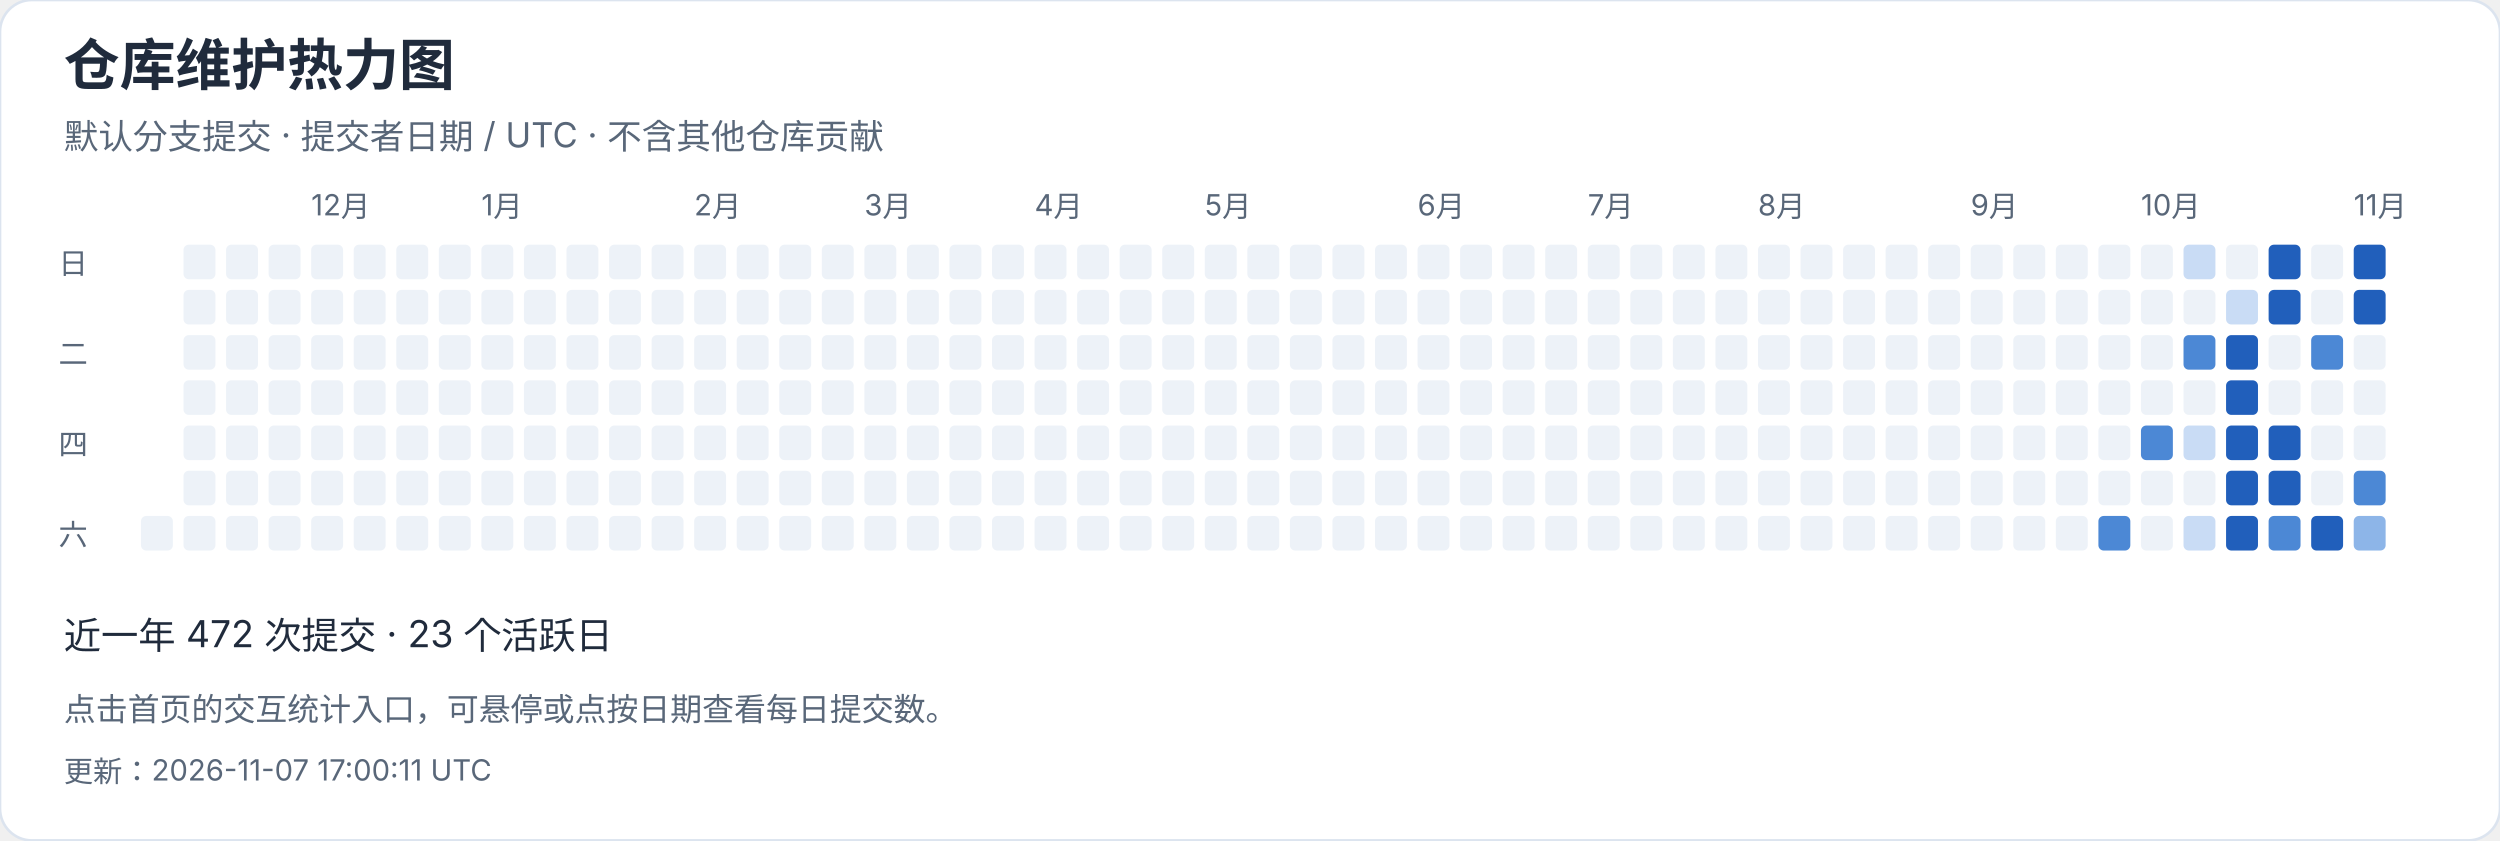
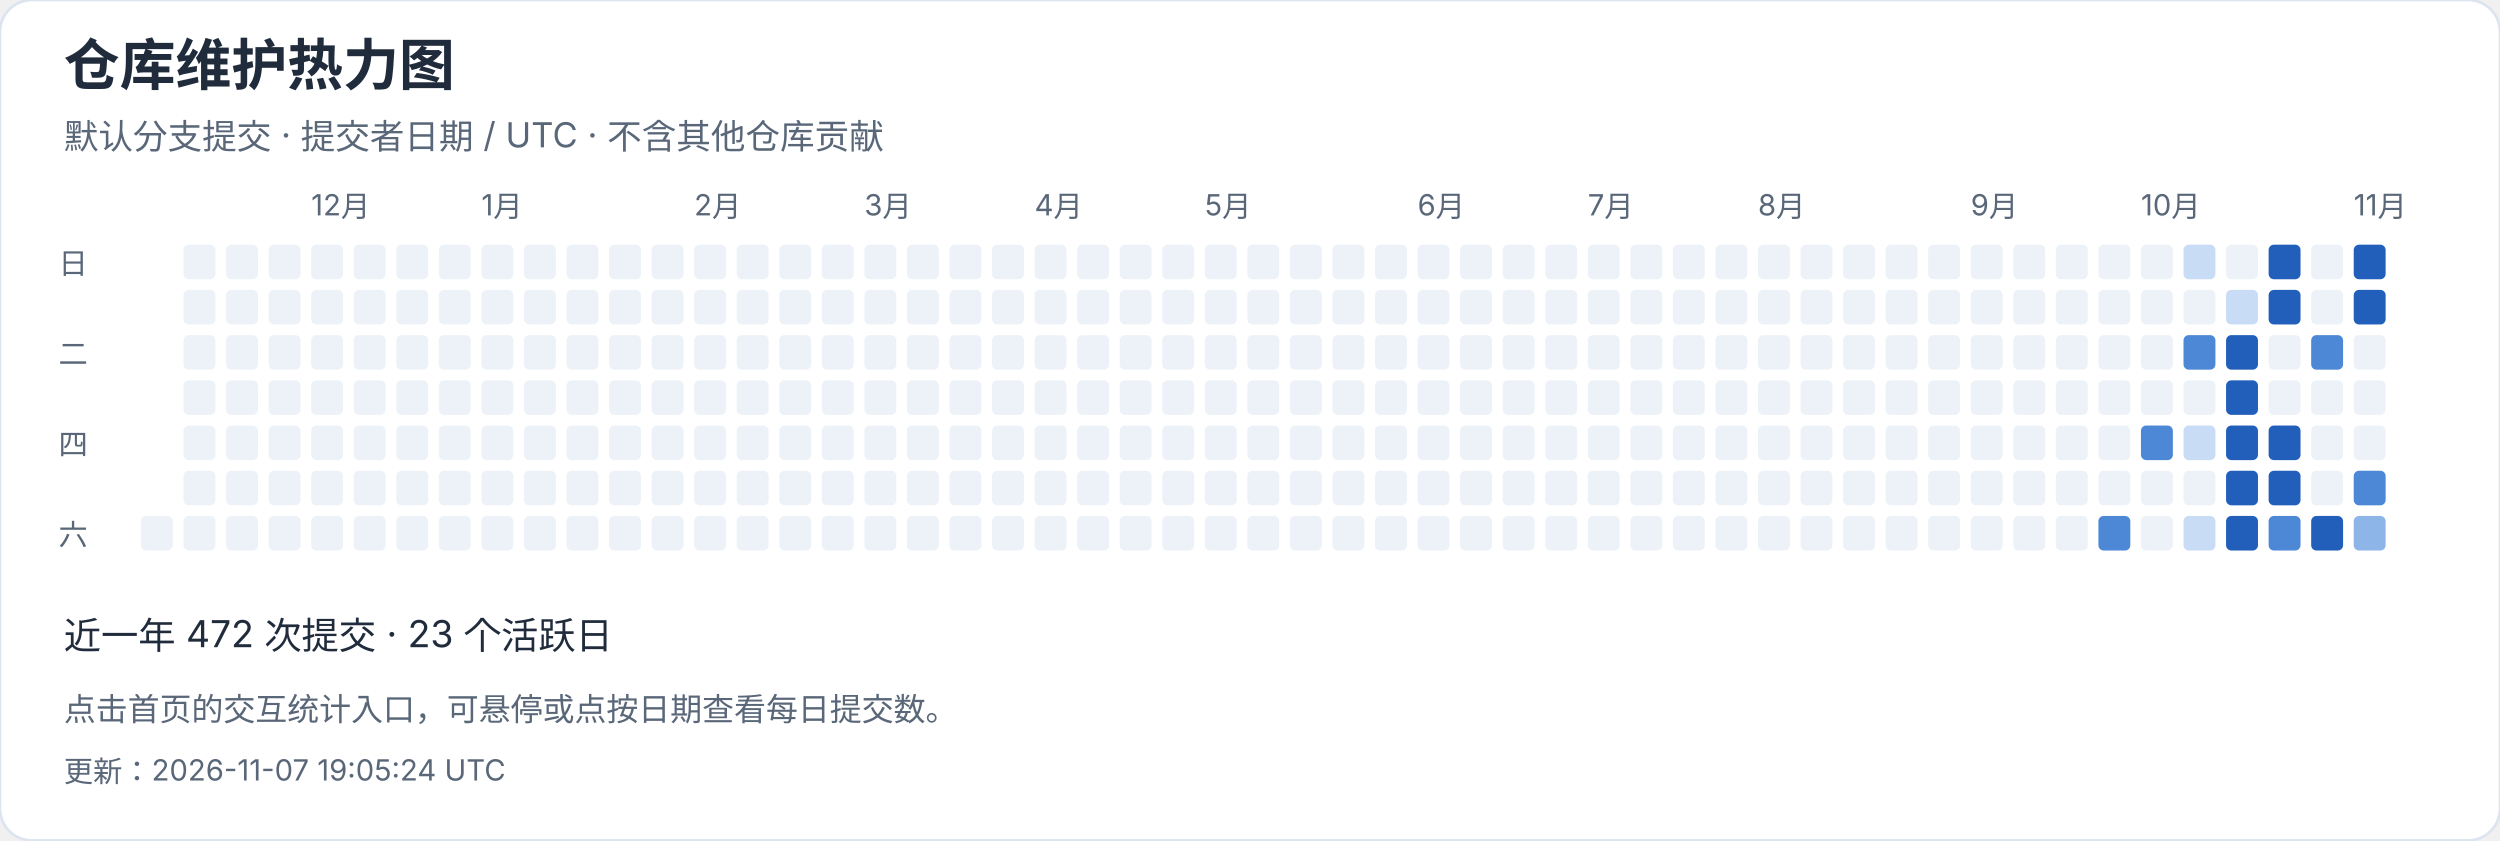
<svg xmlns="http://www.w3.org/2000/svg" width="940" height="316" viewBox="0 0 940 316" role="img" aria-label="仓库维护热力图">
  <style>text{font-family:-apple-system,BlinkMacSystemFont,"Segoe UI","PingFang SC","Microsoft YaHei",sans-serif;font-variant-numeric:tabular-nums}</style>
  <rect width="940" height="316" rx="12" fill="white" stroke="#dce4ef" />
  <text x="24" y="32" font-size="21" fill="#202b3c" font-weight="650" text-anchor="start">仓库维护热力图</text>
  <text x="24" y="56" font-size="13" fill="#596779" font-weight="400" text-anchor="start">默认分支提交 · 提交者日期 / UTC · 不含其他仓库贡献</text>
  <rect x="53" y="194" width="12" height="13" rx="2" fill="#edf2f8" />
  <rect x="69" y="92" width="12" height="13" rx="2" fill="#edf2f8" />
  <rect x="69" y="109" width="12" height="13" rx="2" fill="#edf2f8" />
  <rect x="69" y="126" width="12" height="13" rx="2" fill="#edf2f8" />
  <rect x="69" y="143" width="12" height="13" rx="2" fill="#edf2f8" />
  <rect x="69" y="160" width="12" height="13" rx="2" fill="#edf2f8" />
  <rect x="69" y="177" width="12" height="13" rx="2" fill="#edf2f8" />
  <rect x="69" y="194" width="12" height="13" rx="2" fill="#edf2f8" />
  <rect x="85" y="92" width="12" height="13" rx="2" fill="#edf2f8" />
  <rect x="85" y="109" width="12" height="13" rx="2" fill="#edf2f8" />
  <rect x="85" y="126" width="12" height="13" rx="2" fill="#edf2f8" />
  <rect x="85" y="143" width="12" height="13" rx="2" fill="#edf2f8" />
  <rect x="85" y="160" width="12" height="13" rx="2" fill="#edf2f8" />
  <rect x="85" y="177" width="12" height="13" rx="2" fill="#edf2f8" />
  <rect x="85" y="194" width="12" height="13" rx="2" fill="#edf2f8" />
  <rect x="101" y="92" width="12" height="13" rx="2" fill="#edf2f8" />
  <rect x="101" y="109" width="12" height="13" rx="2" fill="#edf2f8" />
  <rect x="101" y="126" width="12" height="13" rx="2" fill="#edf2f8" />
  <rect x="101" y="143" width="12" height="13" rx="2" fill="#edf2f8" />
  <rect x="101" y="160" width="12" height="13" rx="2" fill="#edf2f8" />
  <rect x="101" y="177" width="12" height="13" rx="2" fill="#edf2f8" />
  <rect x="101" y="194" width="12" height="13" rx="2" fill="#edf2f8" />
  <rect x="117" y="92" width="12" height="13" rx="2" fill="#edf2f8" />
  <text x="117" y="81" font-size="11" fill="#596779" font-weight="400" text-anchor="start">12月</text>
  <rect x="117" y="109" width="12" height="13" rx="2" fill="#edf2f8" />
  <rect x="117" y="126" width="12" height="13" rx="2" fill="#edf2f8" />
  <rect x="117" y="143" width="12" height="13" rx="2" fill="#edf2f8" />
  <rect x="117" y="160" width="12" height="13" rx="2" fill="#edf2f8" />
  <rect x="117" y="177" width="12" height="13" rx="2" fill="#edf2f8" />
  <rect x="117" y="194" width="12" height="13" rx="2" fill="#edf2f8" />
  <rect x="133" y="92" width="12" height="13" rx="2" fill="#edf2f8" />
  <rect x="133" y="109" width="12" height="13" rx="2" fill="#edf2f8" />
  <rect x="133" y="126" width="12" height="13" rx="2" fill="#edf2f8" />
  <rect x="133" y="143" width="12" height="13" rx="2" fill="#edf2f8" />
  <rect x="133" y="160" width="12" height="13" rx="2" fill="#edf2f8" />
  <rect x="133" y="177" width="12" height="13" rx="2" fill="#edf2f8" />
  <rect x="133" y="194" width="12" height="13" rx="2" fill="#edf2f8" />
  <rect x="149" y="92" width="12" height="13" rx="2" fill="#edf2f8" />
  <rect x="149" y="109" width="12" height="13" rx="2" fill="#edf2f8" />
  <rect x="149" y="126" width="12" height="13" rx="2" fill="#edf2f8" />
  <rect x="149" y="143" width="12" height="13" rx="2" fill="#edf2f8" />
  <rect x="149" y="160" width="12" height="13" rx="2" fill="#edf2f8" />
  <rect x="149" y="177" width="12" height="13" rx="2" fill="#edf2f8" />
  <rect x="149" y="194" width="12" height="13" rx="2" fill="#edf2f8" />
  <rect x="165" y="92" width="12" height="13" rx="2" fill="#edf2f8" />
  <rect x="165" y="109" width="12" height="13" rx="2" fill="#edf2f8" />
  <rect x="165" y="126" width="12" height="13" rx="2" fill="#edf2f8" />
  <rect x="165" y="143" width="12" height="13" rx="2" fill="#edf2f8" />
  <rect x="165" y="160" width="12" height="13" rx="2" fill="#edf2f8" />
  <rect x="165" y="177" width="12" height="13" rx="2" fill="#edf2f8" />
  <rect x="165" y="194" width="12" height="13" rx="2" fill="#edf2f8" />
  <rect x="181" y="92" width="12" height="13" rx="2" fill="#edf2f8" />
  <rect x="181" y="109" width="12" height="13" rx="2" fill="#edf2f8" />
  <rect x="181" y="126" width="12" height="13" rx="2" fill="#edf2f8" />
  <rect x="181" y="143" width="12" height="13" rx="2" fill="#edf2f8" />
  <text x="181" y="81" font-size="11" fill="#596779" font-weight="400" text-anchor="start">1月</text>
  <rect x="181" y="160" width="12" height="13" rx="2" fill="#edf2f8" />
  <rect x="181" y="177" width="12" height="13" rx="2" fill="#edf2f8" />
  <rect x="181" y="194" width="12" height="13" rx="2" fill="#edf2f8" />
  <rect x="197" y="92" width="12" height="13" rx="2" fill="#edf2f8" />
  <rect x="197" y="109" width="12" height="13" rx="2" fill="#edf2f8" />
  <rect x="197" y="126" width="12" height="13" rx="2" fill="#edf2f8" />
  <rect x="197" y="143" width="12" height="13" rx="2" fill="#edf2f8" />
  <rect x="197" y="160" width="12" height="13" rx="2" fill="#edf2f8" />
  <rect x="197" y="177" width="12" height="13" rx="2" fill="#edf2f8" />
  <rect x="197" y="194" width="12" height="13" rx="2" fill="#edf2f8" />
  <rect x="213" y="92" width="12" height="13" rx="2" fill="#edf2f8" />
  <rect x="213" y="109" width="12" height="13" rx="2" fill="#edf2f8" />
  <rect x="213" y="126" width="12" height="13" rx="2" fill="#edf2f8" />
  <rect x="213" y="143" width="12" height="13" rx="2" fill="#edf2f8" />
  <rect x="213" y="160" width="12" height="13" rx="2" fill="#edf2f8" />
  <rect x="213" y="177" width="12" height="13" rx="2" fill="#edf2f8" />
  <rect x="213" y="194" width="12" height="13" rx="2" fill="#edf2f8" />
  <rect x="229" y="92" width="12" height="13" rx="2" fill="#edf2f8" />
  <rect x="229" y="109" width="12" height="13" rx="2" fill="#edf2f8" />
  <rect x="229" y="126" width="12" height="13" rx="2" fill="#edf2f8" />
  <rect x="229" y="143" width="12" height="13" rx="2" fill="#edf2f8" />
  <rect x="229" y="160" width="12" height="13" rx="2" fill="#edf2f8" />
  <rect x="229" y="177" width="12" height="13" rx="2" fill="#edf2f8" />
  <rect x="229" y="194" width="12" height="13" rx="2" fill="#edf2f8" />
  <rect x="245" y="92" width="12" height="13" rx="2" fill="#edf2f8" />
  <rect x="245" y="109" width="12" height="13" rx="2" fill="#edf2f8" />
  <rect x="245" y="126" width="12" height="13" rx="2" fill="#edf2f8" />
  <rect x="245" y="143" width="12" height="13" rx="2" fill="#edf2f8" />
  <rect x="245" y="160" width="12" height="13" rx="2" fill="#edf2f8" />
  <rect x="245" y="177" width="12" height="13" rx="2" fill="#edf2f8" />
  <rect x="245" y="194" width="12" height="13" rx="2" fill="#edf2f8" />
  <text x="261" y="81" font-size="11" fill="#596779" font-weight="400" text-anchor="start">2月</text>
  <rect x="261" y="92" width="12" height="13" rx="2" fill="#edf2f8" />
  <rect x="261" y="109" width="12" height="13" rx="2" fill="#edf2f8" />
  <rect x="261" y="126" width="12" height="13" rx="2" fill="#edf2f8" />
  <rect x="261" y="143" width="12" height="13" rx="2" fill="#edf2f8" />
  <rect x="261" y="160" width="12" height="13" rx="2" fill="#edf2f8" />
  <rect x="261" y="177" width="12" height="13" rx="2" fill="#edf2f8" />
  <rect x="261" y="194" width="12" height="13" rx="2" fill="#edf2f8" />
  <rect x="277" y="92" width="12" height="13" rx="2" fill="#edf2f8" />
  <rect x="277" y="109" width="12" height="13" rx="2" fill="#edf2f8" />
  <rect x="277" y="126" width="12" height="13" rx="2" fill="#edf2f8" />
  <rect x="277" y="143" width="12" height="13" rx="2" fill="#edf2f8" />
  <rect x="277" y="160" width="12" height="13" rx="2" fill="#edf2f8" />
  <rect x="277" y="177" width="12" height="13" rx="2" fill="#edf2f8" />
  <rect x="277" y="194" width="12" height="13" rx="2" fill="#edf2f8" />
  <rect x="293" y="92" width="12" height="13" rx="2" fill="#edf2f8" />
  <rect x="293" y="109" width="12" height="13" rx="2" fill="#edf2f8" />
  <rect x="293" y="126" width="12" height="13" rx="2" fill="#edf2f8" />
  <rect x="293" y="143" width="12" height="13" rx="2" fill="#edf2f8" />
  <rect x="293" y="160" width="12" height="13" rx="2" fill="#edf2f8" />
  <rect x="293" y="177" width="12" height="13" rx="2" fill="#edf2f8" />
  <rect x="293" y="194" width="12" height="13" rx="2" fill="#edf2f8" />
  <rect x="309" y="92" width="12" height="13" rx="2" fill="#edf2f8" />
  <rect x="309" y="109" width="12" height="13" rx="2" fill="#edf2f8" />
  <rect x="309" y="126" width="12" height="13" rx="2" fill="#edf2f8" />
  <rect x="309" y="143" width="12" height="13" rx="2" fill="#edf2f8" />
  <rect x="309" y="160" width="12" height="13" rx="2" fill="#edf2f8" />
  <rect x="309" y="177" width="12" height="13" rx="2" fill="#edf2f8" />
  <rect x="309" y="194" width="12" height="13" rx="2" fill="#edf2f8" />
  <text x="325" y="81" font-size="11" fill="#596779" font-weight="400" text-anchor="start">3月</text>
  <rect x="325" y="92" width="12" height="13" rx="2" fill="#edf2f8" />
  <rect x="325" y="109" width="12" height="13" rx="2" fill="#edf2f8" />
  <rect x="325" y="126" width="12" height="13" rx="2" fill="#edf2f8" />
  <rect x="325" y="143" width="12" height="13" rx="2" fill="#edf2f8" />
  <rect x="325" y="160" width="12" height="13" rx="2" fill="#edf2f8" />
  <rect x="325" y="177" width="12" height="13" rx="2" fill="#edf2f8" />
  <rect x="325" y="194" width="12" height="13" rx="2" fill="#edf2f8" />
  <rect x="341" y="92" width="12" height="13" rx="2" fill="#edf2f8" />
  <rect x="341" y="109" width="12" height="13" rx="2" fill="#edf2f8" />
  <rect x="341" y="126" width="12" height="13" rx="2" fill="#edf2f8" />
  <rect x="341" y="143" width="12" height="13" rx="2" fill="#edf2f8" />
  <rect x="341" y="160" width="12" height="13" rx="2" fill="#edf2f8" />
  <rect x="341" y="177" width="12" height="13" rx="2" fill="#edf2f8" />
  <rect x="341" y="194" width="12" height="13" rx="2" fill="#edf2f8" />
  <rect x="357" y="92" width="12" height="13" rx="2" fill="#edf2f8" />
  <rect x="357" y="109" width="12" height="13" rx="2" fill="#edf2f8" />
  <rect x="357" y="126" width="12" height="13" rx="2" fill="#edf2f8" />
  <rect x="357" y="143" width="12" height="13" rx="2" fill="#edf2f8" />
  <rect x="357" y="160" width="12" height="13" rx="2" fill="#edf2f8" />
  <rect x="357" y="177" width="12" height="13" rx="2" fill="#edf2f8" />
  <rect x="357" y="194" width="12" height="13" rx="2" fill="#edf2f8" />
  <rect x="373" y="92" width="12" height="13" rx="2" fill="#edf2f8" />
  <rect x="373" y="109" width="12" height="13" rx="2" fill="#edf2f8" />
  <rect x="373" y="126" width="12" height="13" rx="2" fill="#edf2f8" />
  <rect x="373" y="143" width="12" height="13" rx="2" fill="#edf2f8" />
  <rect x="373" y="160" width="12" height="13" rx="2" fill="#edf2f8" />
  <rect x="373" y="177" width="12" height="13" rx="2" fill="#edf2f8" />
  <rect x="373" y="194" width="12" height="13" rx="2" fill="#edf2f8" />
  <rect x="389" y="92" width="12" height="13" rx="2" fill="#edf2f8" />
  <rect x="389" y="109" width="12" height="13" rx="2" fill="#edf2f8" />
  <rect x="389" y="126" width="12" height="13" rx="2" fill="#edf2f8" />
  <text x="389" y="81" font-size="11" fill="#596779" font-weight="400" text-anchor="start">4月</text>
  <rect x="389" y="143" width="12" height="13" rx="2" fill="#edf2f8" />
  <rect x="389" y="160" width="12" height="13" rx="2" fill="#edf2f8" />
  <rect x="389" y="177" width="12" height="13" rx="2" fill="#edf2f8" />
  <rect x="389" y="194" width="12" height="13" rx="2" fill="#edf2f8" />
  <rect x="405" y="92" width="12" height="13" rx="2" fill="#edf2f8" />
  <rect x="405" y="109" width="12" height="13" rx="2" fill="#edf2f8" />
  <rect x="405" y="126" width="12" height="13" rx="2" fill="#edf2f8" />
  <rect x="405" y="143" width="12" height="13" rx="2" fill="#edf2f8" />
  <rect x="405" y="160" width="12" height="13" rx="2" fill="#edf2f8" />
  <rect x="405" y="177" width="12" height="13" rx="2" fill="#edf2f8" />
  <rect x="405" y="194" width="12" height="13" rx="2" fill="#edf2f8" />
  <rect x="421" y="92" width="12" height="13" rx="2" fill="#edf2f8" />
  <rect x="421" y="109" width="12" height="13" rx="2" fill="#edf2f8" />
  <rect x="421" y="126" width="12" height="13" rx="2" fill="#edf2f8" />
  <rect x="421" y="143" width="12" height="13" rx="2" fill="#edf2f8" />
  <rect x="421" y="160" width="12" height="13" rx="2" fill="#edf2f8" />
  <rect x="421" y="177" width="12" height="13" rx="2" fill="#edf2f8" />
  <rect x="421" y="194" width="12" height="13" rx="2" fill="#edf2f8" />
  <rect x="437" y="92" width="12" height="13" rx="2" fill="#edf2f8" />
  <rect x="437" y="109" width="12" height="13" rx="2" fill="#edf2f8" />
  <rect x="437" y="126" width="12" height="13" rx="2" fill="#edf2f8" />
  <rect x="437" y="143" width="12" height="13" rx="2" fill="#edf2f8" />
  <rect x="437" y="160" width="12" height="13" rx="2" fill="#edf2f8" />
  <rect x="437" y="177" width="12" height="13" rx="2" fill="#edf2f8" />
  <rect x="437" y="194" width="12" height="13" rx="2" fill="#edf2f8" />
  <rect x="453" y="92" width="12" height="13" rx="2" fill="#edf2f8" />
  <rect x="453" y="109" width="12" height="13" rx="2" fill="#edf2f8" />
  <rect x="453" y="126" width="12" height="13" rx="2" fill="#edf2f8" />
  <rect x="453" y="143" width="12" height="13" rx="2" fill="#edf2f8" />
  <rect x="453" y="160" width="12" height="13" rx="2" fill="#edf2f8" />
  <text x="453" y="81" font-size="11" fill="#596779" font-weight="400" text-anchor="start">5月</text>
  <rect x="453" y="177" width="12" height="13" rx="2" fill="#edf2f8" />
  <rect x="453" y="194" width="12" height="13" rx="2" fill="#edf2f8" />
  <rect x="469" y="92" width="12" height="13" rx="2" fill="#edf2f8" />
  <rect x="469" y="109" width="12" height="13" rx="2" fill="#edf2f8" />
  <rect x="469" y="126" width="12" height="13" rx="2" fill="#edf2f8" />
  <rect x="469" y="143" width="12" height="13" rx="2" fill="#edf2f8" />
  <rect x="469" y="160" width="12" height="13" rx="2" fill="#edf2f8" />
  <rect x="469" y="177" width="12" height="13" rx="2" fill="#edf2f8" />
  <rect x="469" y="194" width="12" height="13" rx="2" fill="#edf2f8" />
  <rect x="485" y="92" width="12" height="13" rx="2" fill="#edf2f8" />
  <rect x="485" y="109" width="12" height="13" rx="2" fill="#edf2f8" />
  <rect x="485" y="126" width="12" height="13" rx="2" fill="#edf2f8" />
  <rect x="485" y="143" width="12" height="13" rx="2" fill="#edf2f8" />
  <rect x="485" y="160" width="12" height="13" rx="2" fill="#edf2f8" />
  <rect x="485" y="177" width="12" height="13" rx="2" fill="#edf2f8" />
  <rect x="485" y="194" width="12" height="13" rx="2" fill="#edf2f8" />
  <rect x="501" y="92" width="12" height="13" rx="2" fill="#edf2f8" />
  <rect x="501" y="109" width="12" height="13" rx="2" fill="#edf2f8" />
  <rect x="501" y="126" width="12" height="13" rx="2" fill="#edf2f8" />
  <rect x="501" y="143" width="12" height="13" rx="2" fill="#edf2f8" />
  <rect x="501" y="160" width="12" height="13" rx="2" fill="#edf2f8" />
  <rect x="501" y="177" width="12" height="13" rx="2" fill="#edf2f8" />
  <rect x="501" y="194" width="12" height="13" rx="2" fill="#edf2f8" />
  <rect x="517" y="92" width="12" height="13" rx="2" fill="#edf2f8" />
  <rect x="517" y="109" width="12" height="13" rx="2" fill="#edf2f8" />
  <rect x="517" y="126" width="12" height="13" rx="2" fill="#edf2f8" />
  <rect x="517" y="143" width="12" height="13" rx="2" fill="#edf2f8" />
  <rect x="517" y="160" width="12" height="13" rx="2" fill="#edf2f8" />
  <rect x="517" y="177" width="12" height="13" rx="2" fill="#edf2f8" />
  <rect x="517" y="194" width="12" height="13" rx="2" fill="#edf2f8" />
  <rect x="533" y="92" width="12" height="13" rx="2" fill="#edf2f8" />
  <text x="533" y="81" font-size="11" fill="#596779" font-weight="400" text-anchor="start">6月</text>
  <rect x="533" y="109" width="12" height="13" rx="2" fill="#edf2f8" />
  <rect x="533" y="126" width="12" height="13" rx="2" fill="#edf2f8" />
  <rect x="533" y="143" width="12" height="13" rx="2" fill="#edf2f8" />
  <rect x="533" y="160" width="12" height="13" rx="2" fill="#edf2f8" />
  <rect x="533" y="177" width="12" height="13" rx="2" fill="#edf2f8" />
  <rect x="533" y="194" width="12" height="13" rx="2" fill="#edf2f8" />
  <rect x="549" y="92" width="12" height="13" rx="2" fill="#edf2f8" />
  <rect x="549" y="109" width="12" height="13" rx="2" fill="#edf2f8" />
  <rect x="549" y="126" width="12" height="13" rx="2" fill="#edf2f8" />
  <rect x="549" y="143" width="12" height="13" rx="2" fill="#edf2f8" />
  <rect x="549" y="160" width="12" height="13" rx="2" fill="#edf2f8" />
  <rect x="549" y="177" width="12" height="13" rx="2" fill="#edf2f8" />
  <rect x="549" y="194" width="12" height="13" rx="2" fill="#edf2f8" />
  <rect x="565" y="92" width="12" height="13" rx="2" fill="#edf2f8" />
  <rect x="565" y="109" width="12" height="13" rx="2" fill="#edf2f8" />
  <rect x="565" y="126" width="12" height="13" rx="2" fill="#edf2f8" />
  <rect x="565" y="143" width="12" height="13" rx="2" fill="#edf2f8" />
  <rect x="565" y="160" width="12" height="13" rx="2" fill="#edf2f8" />
  <rect x="565" y="177" width="12" height="13" rx="2" fill="#edf2f8" />
  <rect x="565" y="194" width="12" height="13" rx="2" fill="#edf2f8" />
  <rect x="581" y="92" width="12" height="13" rx="2" fill="#edf2f8" />
  <rect x="581" y="109" width="12" height="13" rx="2" fill="#edf2f8" />
  <rect x="581" y="126" width="12" height="13" rx="2" fill="#edf2f8" />
  <rect x="581" y="143" width="12" height="13" rx="2" fill="#edf2f8" />
  <rect x="581" y="160" width="12" height="13" rx="2" fill="#edf2f8" />
  <rect x="581" y="177" width="12" height="13" rx="2" fill="#edf2f8" />
  <rect x="581" y="194" width="12" height="13" rx="2" fill="#edf2f8" />
  <rect x="597" y="92" width="12" height="13" rx="2" fill="#edf2f8" />
  <rect x="597" y="109" width="12" height="13" rx="2" fill="#edf2f8" />
  <rect x="597" y="126" width="12" height="13" rx="2" fill="#edf2f8" />
  <text x="597" y="81" font-size="11" fill="#596779" font-weight="400" text-anchor="start">7月</text>
  <rect x="597" y="143" width="12" height="13" rx="2" fill="#edf2f8" />
  <rect x="597" y="160" width="12" height="13" rx="2" fill="#edf2f8" />
  <rect x="597" y="177" width="12" height="13" rx="2" fill="#edf2f8" />
  <rect x="597" y="194" width="12" height="13" rx="2" fill="#edf2f8" />
  <rect x="613" y="92" width="12" height="13" rx="2" fill="#edf2f8" />
  <rect x="613" y="109" width="12" height="13" rx="2" fill="#edf2f8" />
  <rect x="613" y="126" width="12" height="13" rx="2" fill="#edf2f8" />
  <rect x="613" y="143" width="12" height="13" rx="2" fill="#edf2f8" />
  <rect x="613" y="160" width="12" height="13" rx="2" fill="#edf2f8" />
  <rect x="613" y="177" width="12" height="13" rx="2" fill="#edf2f8" />
  <rect x="613" y="194" width="12" height="13" rx="2" fill="#edf2f8" />
  <rect x="629" y="92" width="12" height="13" rx="2" fill="#edf2f8" />
  <rect x="629" y="109" width="12" height="13" rx="2" fill="#edf2f8" />
  <rect x="629" y="126" width="12" height="13" rx="2" fill="#edf2f8" />
  <rect x="629" y="143" width="12" height="13" rx="2" fill="#edf2f8" />
  <rect x="629" y="160" width="12" height="13" rx="2" fill="#edf2f8" />
  <rect x="629" y="177" width="12" height="13" rx="2" fill="#edf2f8" />
  <rect x="629" y="194" width="12" height="13" rx="2" fill="#edf2f8" />
  <rect x="645" y="92" width="12" height="13" rx="2" fill="#edf2f8" />
  <rect x="645" y="109" width="12" height="13" rx="2" fill="#edf2f8" />
  <rect x="645" y="126" width="12" height="13" rx="2" fill="#edf2f8" />
  <rect x="645" y="143" width="12" height="13" rx="2" fill="#edf2f8" />
  <rect x="645" y="160" width="12" height="13" rx="2" fill="#edf2f8" />
  <rect x="645" y="177" width="12" height="13" rx="2" fill="#edf2f8" />
  <rect x="645" y="194" width="12" height="13" rx="2" fill="#edf2f8" />
  <rect x="661" y="92" width="12" height="13" rx="2" fill="#edf2f8" />
  <rect x="661" y="109" width="12" height="13" rx="2" fill="#edf2f8" />
  <rect x="661" y="126" width="12" height="13" rx="2" fill="#edf2f8" />
  <rect x="661" y="143" width="12" height="13" rx="2" fill="#edf2f8" />
  <rect x="661" y="160" width="12" height="13" rx="2" fill="#edf2f8" />
  <rect x="661" y="177" width="12" height="13" rx="2" fill="#edf2f8" />
  <text x="661" y="81" font-size="11" fill="#596779" font-weight="400" text-anchor="start">8月</text>
  <rect x="661" y="194" width="12" height="13" rx="2" fill="#edf2f8" />
  <rect x="677" y="92" width="12" height="13" rx="2" fill="#edf2f8" />
  <rect x="677" y="109" width="12" height="13" rx="2" fill="#edf2f8" />
  <rect x="677" y="126" width="12" height="13" rx="2" fill="#edf2f8" />
  <rect x="677" y="143" width="12" height="13" rx="2" fill="#edf2f8" />
  <rect x="677" y="160" width="12" height="13" rx="2" fill="#edf2f8" />
  <rect x="677" y="177" width="12" height="13" rx="2" fill="#edf2f8" />
  <rect x="677" y="194" width="12" height="13" rx="2" fill="#edf2f8" />
  <rect x="693" y="92" width="12" height="13" rx="2" fill="#edf2f8" />
  <rect x="693" y="109" width="12" height="13" rx="2" fill="#edf2f8" />
  <rect x="693" y="126" width="12" height="13" rx="2" fill="#edf2f8" />
  <rect x="693" y="143" width="12" height="13" rx="2" fill="#edf2f8" />
  <rect x="693" y="160" width="12" height="13" rx="2" fill="#edf2f8" />
  <rect x="693" y="177" width="12" height="13" rx="2" fill="#edf2f8" />
  <rect x="693" y="194" width="12" height="13" rx="2" fill="#edf2f8" />
  <rect x="709" y="92" width="12" height="13" rx="2" fill="#edf2f8" />
  <rect x="709" y="109" width="12" height="13" rx="2" fill="#edf2f8" />
  <rect x="709" y="126" width="12" height="13" rx="2" fill="#edf2f8" />
  <rect x="709" y="143" width="12" height="13" rx="2" fill="#edf2f8" />
  <rect x="709" y="160" width="12" height="13" rx="2" fill="#edf2f8" />
  <rect x="709" y="177" width="12" height="13" rx="2" fill="#edf2f8" />
  <rect x="709" y="194" width="12" height="13" rx="2" fill="#edf2f8" />
  <rect x="725" y="92" width="12" height="13" rx="2" fill="#edf2f8" />
  <rect x="725" y="109" width="12" height="13" rx="2" fill="#edf2f8" />
  <rect x="725" y="126" width="12" height="13" rx="2" fill="#edf2f8" />
  <rect x="725" y="143" width="12" height="13" rx="2" fill="#edf2f8" />
  <rect x="725" y="160" width="12" height="13" rx="2" fill="#edf2f8" />
  <rect x="725" y="177" width="12" height="13" rx="2" fill="#edf2f8" />
  <rect x="725" y="194" width="12" height="13" rx="2" fill="#edf2f8" />
  <rect x="741" y="92" width="12" height="13" rx="2" fill="#edf2f8" />
  <rect x="741" y="109" width="12" height="13" rx="2" fill="#edf2f8" />
  <text x="741" y="81" font-size="11" fill="#596779" font-weight="400" text-anchor="start">9月</text>
  <rect x="741" y="126" width="12" height="13" rx="2" fill="#edf2f8" />
  <rect x="741" y="143" width="12" height="13" rx="2" fill="#edf2f8" />
  <rect x="741" y="160" width="12" height="13" rx="2" fill="#edf2f8" />
  <rect x="741" y="177" width="12" height="13" rx="2" fill="#edf2f8" />
  <rect x="741" y="194" width="12" height="13" rx="2" fill="#edf2f8" />
  <rect x="757" y="92" width="12" height="13" rx="2" fill="#edf2f8" />
  <rect x="757" y="109" width="12" height="13" rx="2" fill="#edf2f8" />
  <rect x="757" y="126" width="12" height="13" rx="2" fill="#edf2f8" />
  <rect x="757" y="143" width="12" height="13" rx="2" fill="#edf2f8" />
  <rect x="757" y="160" width="12" height="13" rx="2" fill="#edf2f8" />
  <rect x="757" y="177" width="12" height="13" rx="2" fill="#edf2f8" />
  <rect x="757" y="194" width="12" height="13" rx="2" fill="#edf2f8" />
  <rect x="773" y="92" width="12" height="13" rx="2" fill="#edf2f8" />
  <rect x="773" y="109" width="12" height="13" rx="2" fill="#edf2f8" />
  <rect x="773" y="126" width="12" height="13" rx="2" fill="#edf2f8" />
  <rect x="773" y="143" width="12" height="13" rx="2" fill="#edf2f8" />
  <rect x="773" y="160" width="12" height="13" rx="2" fill="#edf2f8" />
  <rect x="773" y="177" width="12" height="13" rx="2" fill="#edf2f8" />
  <rect x="773" y="194" width="12" height="13" rx="2" fill="#edf2f8" />
  <rect x="789" y="92" width="12" height="13" rx="2" fill="#edf2f8" />
  <rect x="789" y="109" width="12" height="13" rx="2" fill="#edf2f8" />
  <rect x="789" y="126" width="12" height="13" rx="2" fill="#edf2f8" />
  <rect x="789" y="143" width="12" height="13" rx="2" fill="#edf2f8" />
  <rect x="789" y="160" width="12" height="13" rx="2" fill="#edf2f8" />
  <rect x="789" y="177" width="12" height="13" rx="2" fill="#edf2f8" />
  <rect x="789" y="194" width="12" height="13" rx="2" fill="#4c88d5" />
  <rect x="805" y="92" width="12" height="13" rx="2" fill="#edf2f8" />
  <rect x="805" y="109" width="12" height="13" rx="2" fill="#edf2f8" />
  <rect x="805" y="126" width="12" height="13" rx="2" fill="#edf2f8" />
  <rect x="805" y="143" width="12" height="13" rx="2" fill="#edf2f8" />
  <text x="805" y="81" font-size="11" fill="#596779" font-weight="400" text-anchor="start">10月</text>
  <rect x="805" y="160" width="12" height="13" rx="2" fill="#4c88d5" />
  <rect x="805" y="177" width="12" height="13" rx="2" fill="#edf2f8" />
  <rect x="805" y="194" width="12" height="13" rx="2" fill="#edf2f8" />
  <rect x="821" y="92" width="12" height="13" rx="2" fill="#c9dcf5" />
  <rect x="821" y="109" width="12" height="13" rx="2" fill="#edf2f8" />
  <rect x="821" y="126" width="12" height="13" rx="2" fill="#4c88d5" />
  <rect x="821" y="143" width="12" height="13" rx="2" fill="#edf2f8" />
  <rect x="821" y="160" width="12" height="13" rx="2" fill="#c9dcf5" />
  <rect x="821" y="177" width="12" height="13" rx="2" fill="#edf2f8" />
  <rect x="821" y="194" width="12" height="13" rx="2" fill="#c9dcf5" />
  <rect x="837" y="92" width="12" height="13" rx="2" fill="#edf2f8" />
  <rect x="837" y="109" width="12" height="13" rx="2" fill="#c9dcf5" />
  <rect x="837" y="126" width="12" height="13" rx="2" fill="#215fbb" />
  <rect x="837" y="143" width="12" height="13" rx="2" fill="#215fbb" />
  <rect x="837" y="160" width="12" height="13" rx="2" fill="#215fbb" />
  <rect x="837" y="177" width="12" height="13" rx="2" fill="#215fbb" />
  <rect x="837" y="194" width="12" height="13" rx="2" fill="#215fbb" />
  <rect x="853" y="92" width="12" height="13" rx="2" fill="#215fbb" />
  <rect x="853" y="109" width="12" height="13" rx="2" fill="#215fbb" />
  <rect x="853" y="126" width="12" height="13" rx="2" fill="#edf2f8" />
  <rect x="853" y="143" width="12" height="13" rx="2" fill="#edf2f8" />
  <rect x="853" y="160" width="12" height="13" rx="2" fill="#215fbb" />
  <rect x="853" y="177" width="12" height="13" rx="2" fill="#215fbb" />
  <rect x="853" y="194" width="12" height="13" rx="2" fill="#4c88d5" />
  <rect x="869" y="92" width="12" height="13" rx="2" fill="#edf2f8" />
  <rect x="869" y="109" width="12" height="13" rx="2" fill="#edf2f8" />
  <rect x="869" y="126" width="12" height="13" rx="2" fill="#4c88d5" />
  <rect x="869" y="143" width="12" height="13" rx="2" fill="#edf2f8" />
  <rect x="869" y="160" width="12" height="13" rx="2" fill="#edf2f8" />
  <rect x="869" y="177" width="12" height="13" rx="2" fill="#edf2f8" />
  <rect x="869" y="194" width="12" height="13" rx="2" fill="#215fbb" />
  <text x="885" y="81" font-size="11" fill="#596779" font-weight="400" text-anchor="start">11月</text>
  <rect x="885" y="92" width="12" height="13" rx="2" fill="#215fbb" />
  <rect x="885" y="109" width="12" height="13" rx="2" fill="#215fbb" />
  <rect x="885" y="126" width="12" height="13" rx="2" fill="#edf2f8" />
  <rect x="885" y="143" width="12" height="13" rx="2" fill="#edf2f8" />
  <rect x="885" y="160" width="12" height="13" rx="2" fill="#edf2f8" />
  <rect x="885" y="177" width="12" height="13" rx="2" fill="#4c88d5" />
  <rect x="885" y="194" width="12" height="13" rx="2" fill="#8db5e8" />
  <text x="22" y="103" font-size="11" fill="#596779" font-weight="400" text-anchor="start">日</text>
  <text x="22" y="137" font-size="11" fill="#596779" font-weight="400" text-anchor="start">二</text>
  <text x="22" y="171" font-size="11" fill="#596779" font-weight="400" text-anchor="start">四</text>
  <text x="22" y="205" font-size="11" fill="#596779" font-weight="400" text-anchor="start">六</text>
  <text x="24" y="244" font-size="14" fill="#202b3c" font-weight="400" text-anchor="start">近一年 472 次提交 · 23 个活跃日</text>
  <text x="24" y="271" font-size="12" fill="#596779" font-weight="400" text-anchor="start">点击首页的交互统计入口，可悬停或点按日期查看每日提交数。</text>
-   <text x="24" y="294" font-size="11" fill="#596779" font-weight="400" text-anchor="start">更新：2026-11-07 17:00:11 UTC</text>
+   <text x="24" y="294" font-size="11" fill="#596779" font-weight="400" text-anchor="start">更新：2026-11-07 19:05:24 UTC</text>
</svg>
